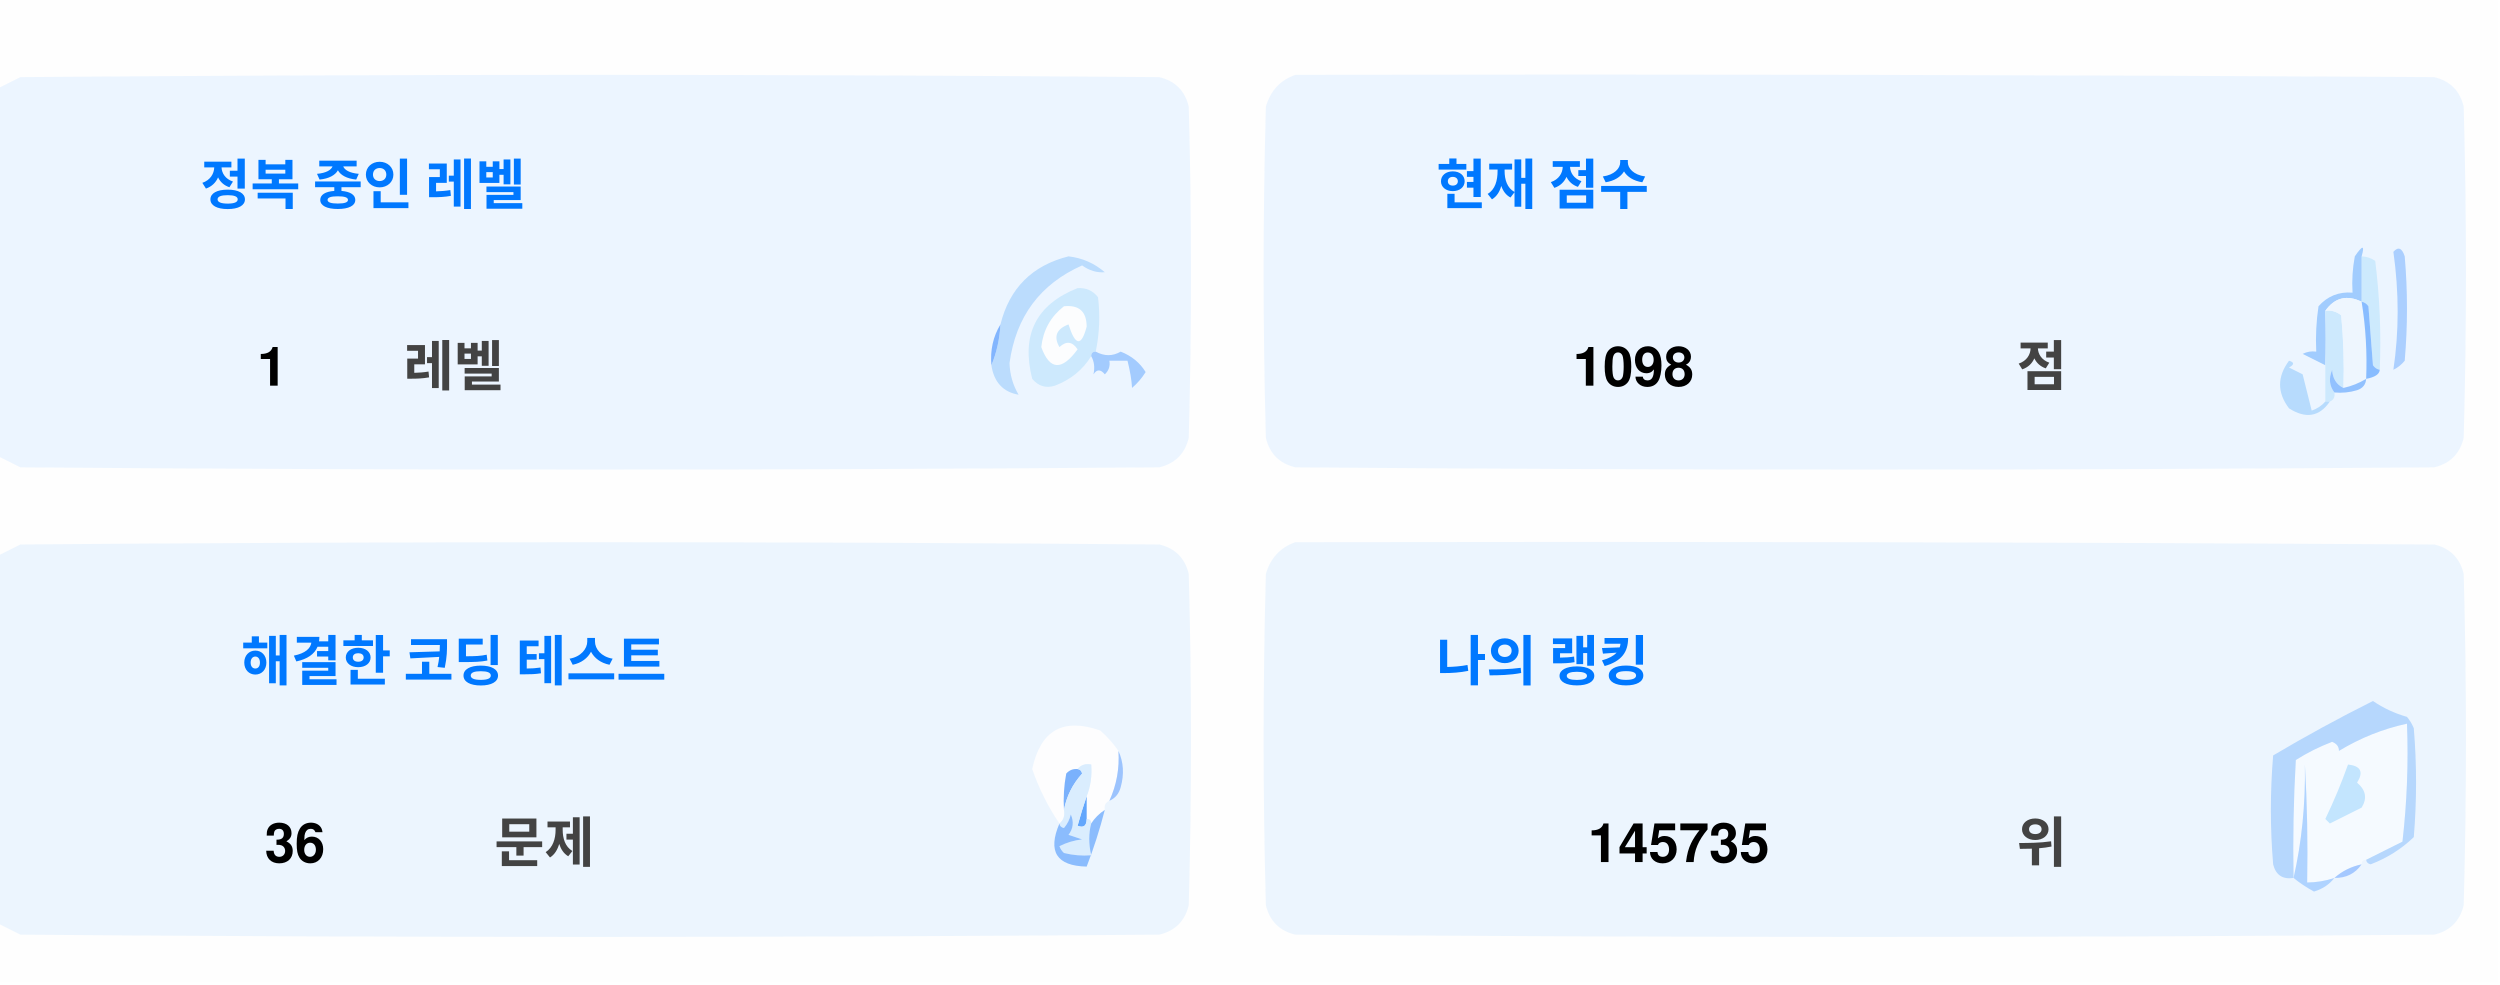
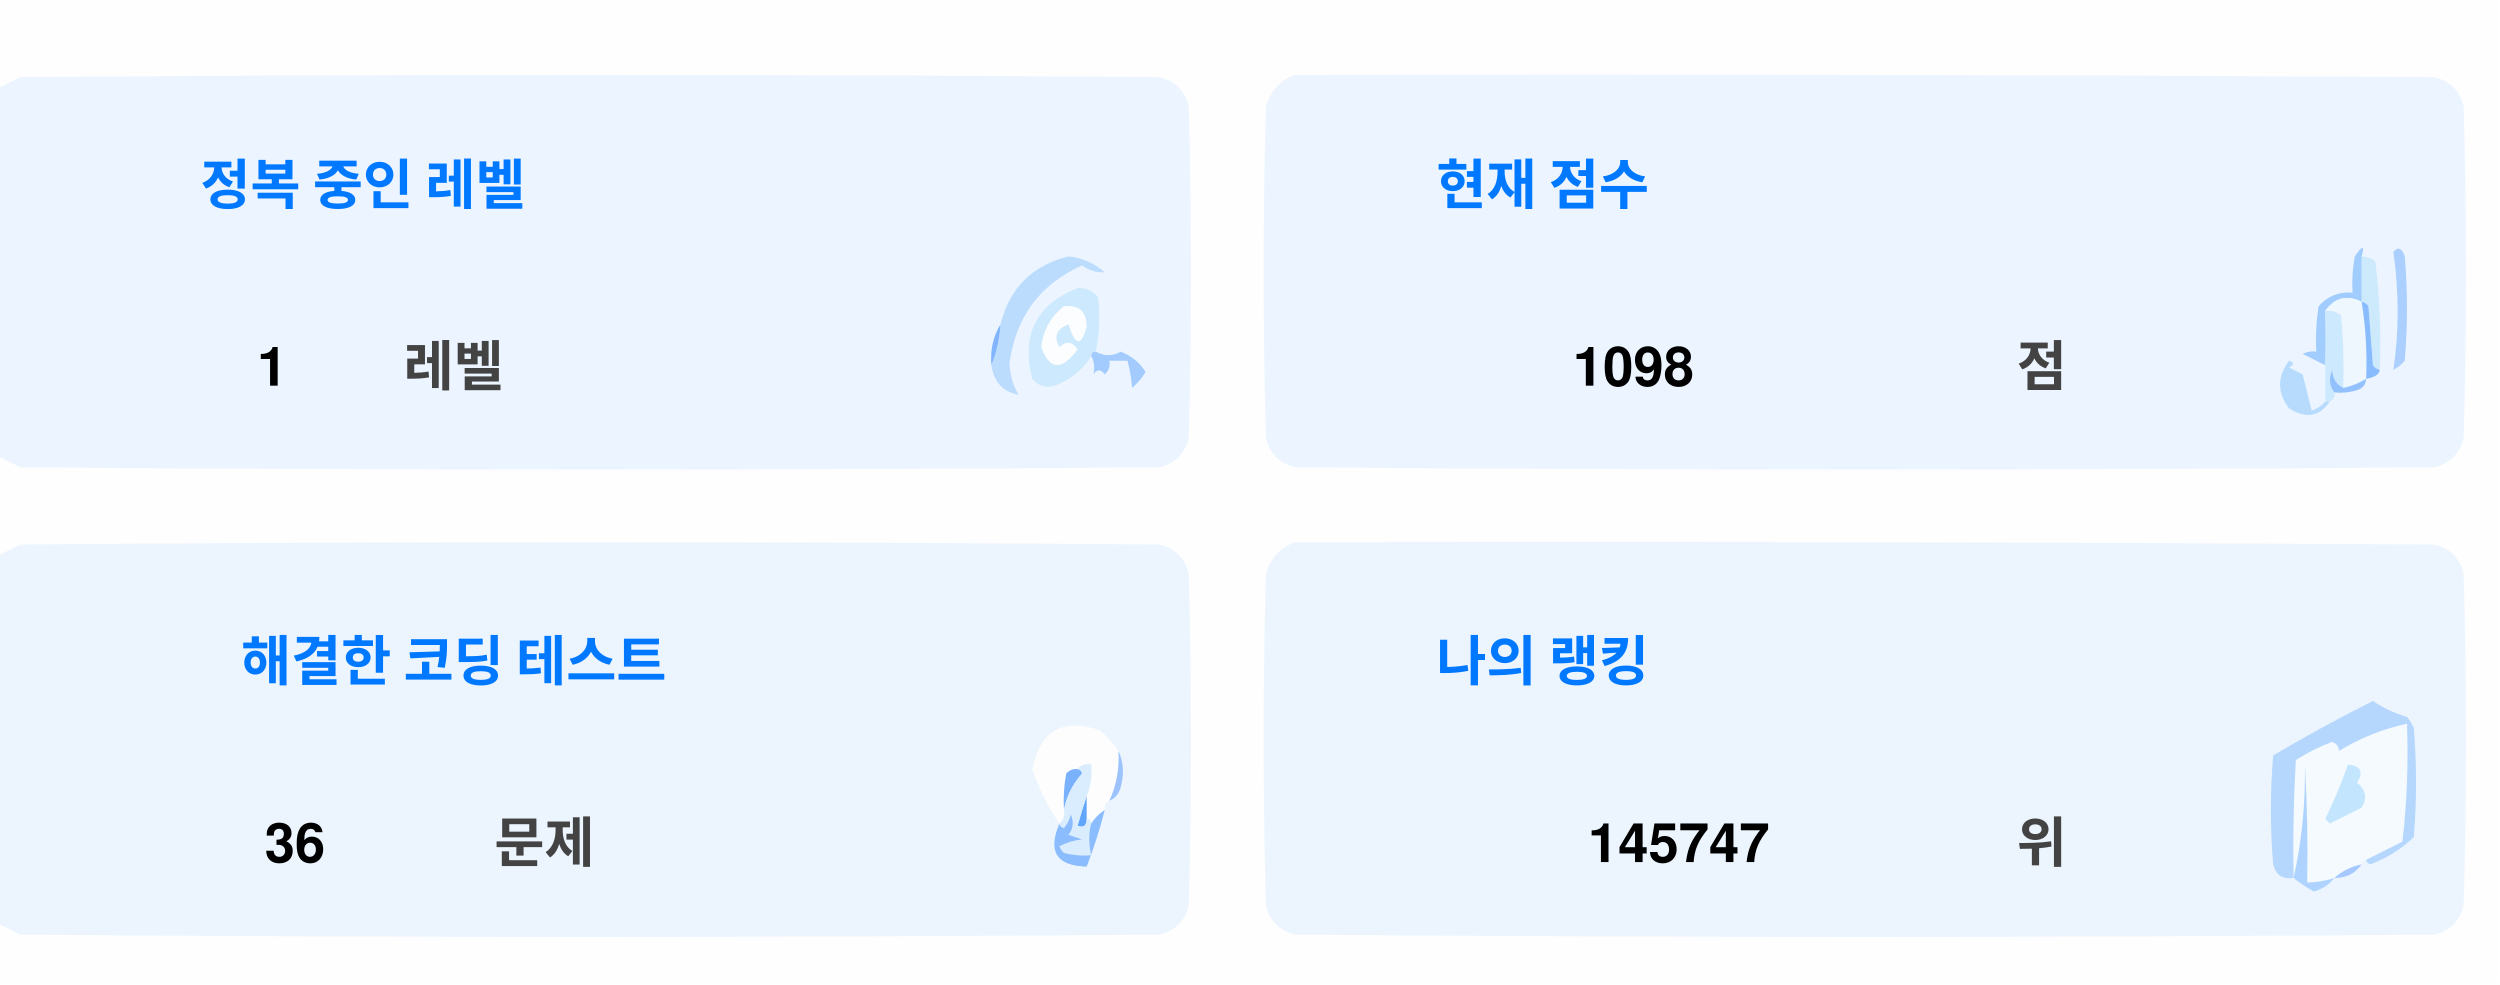
<svg xmlns="http://www.w3.org/2000/svg" version="1.1" width="551px" height="217px" style="shape-rendering:geometricPrecision; text-rendering:geometricPrecision; image-rendering:optimizeQuality; fill-rule:evenodd; clip-rule:evenodd">
  <style>.title {fill: #434343;font-size: 1rem;line-height: 1.5rem;font-weight: bold;font-family: -apple-system, BlinkMacSystemFont, Segoe UI, Helvetica, Arial, sans-serif, Apple Color Emoji, Segoe UI Emoji;}.desc {fill: #434343;font-size: 2.5rem;font-weight: bold;line-height: 1.5rem;font-family: -apple-system, BlinkMacSystemFont, Segoe UI, Helvetica, Arial, sans-serif, Apple Color Emoji, Segoe UI Emoji;}.desc-2 {fill: #434343;font-size: 1rem;font-weight: bold;line-height: 1.5rem;font-family: -apple-system, BlinkMacSystemFont, Segoe UI, Helvetica, Arial, sans-serif, Apple Color Emoji, Segoe UI Emoji;}.text, .desc {animation: twinkling 4s ease-in-out infinite;}@keyframes twinkling {40% { opacity: 1; }50% { opacity: 0.5; }60% { opacity: 1; }70% { opacity: 0.5; }80% { opacity: 1; }}</style>
  <g>
    <path style="opacity:1" fill="#fefefe" d="M -0.5,-0.5 C 183.167,-0.5 366.833,-0.5 550.5,-0.5C 550.5,71.833 550.5,144.167 550.5,216.5C 366.833,216.5 183.167,216.5 -0.5,216.5C -0.5,212.167 -0.5,207.833 -0.5,203.5C 1.14,204.32 2.807,205.153 4.5,206C 88.167,206.667 171.833,206.667 255.5,206C 259,205.167 261.167,203 262,199.5C 262.667,175.167 262.667,150.833 262,126.5C 261.167,123 259,120.833 255.5,120C 171.833,119.333 88.167,119.333 4.5,120C 2.807,120.847 1.14,121.68 -0.5,122.5C -0.5,115.167 -0.5,107.833 -0.5,100.5C 1.14,101.32 2.807,102.153 4.5,103C 88.167,103.667 171.833,103.667 255.5,103C 259,102.167 261.167,100 262,96.5C 262.667,72.167 262.667,47.833 262,23.5C 261.167,20 259,17.833 255.5,17C 171.833,16.333 88.167,16.333 4.5,17C 2.807,17.847 1.14,18.68 -0.5,19.5C -0.5,12.833 -0.5,6.167 -0.5,-0.5 Z" />
  </g>
  <g>
    <path style="opacity:1" fill="#ecf5ff" d="M -0.5,100.5 C -0.5,73.5 -0.5,46.5 -0.5,19.5C 1.14,18.68 2.807,17.847 4.5,17C 88.167,16.333 171.833,16.333 255.5,17C 259,17.833 261.167,20 262,23.5C 262.667,47.833 262.667,72.167 262,96.5C 261.167,100 259,102.167 255.5,103C 171.833,103.667 88.167,103.667 4.5,103C 2.807,102.153 1.14,101.32 -0.5,100.5 Z" />
  </g>
  <g>
    <path style="opacity:1" fill="#ecf5ff" d="M 285.5,16.5 C 369.167,16.333 452.834,16.5 536.5,17C 540,17.833 542.167,20 543,23.5C 543.667,47.833 543.667,72.167 543,96.5C 542.167,100 540,102.167 536.5,103C 452.833,103.667 369.167,103.667 285.5,103C 282,102.167 279.833,100 279,96.5C 278.333,72.167 278.333,47.833 279,23.5C 280.018,19.985 282.185,17.652 285.5,16.5 Z" />
  </g>
  <g>
    <path style="opacity:1" fill="#cdeafd" d="M 520.5,56.5 C 521.583,56.539 522.583,56.873 523.5,57.5C 524.498,65.472 524.831,73.472 524.5,81.5C 523.883,81.389 523.383,81.056 523,80.5C 522.667,76.167 522.333,71.833 522,67.5C 521.617,66.944 521.117,66.611 520.5,66.5C 520.5,63.167 520.5,59.833 520.5,56.5 Z" />
  </g>
  <g>
    <path style="opacity:1" fill="#abcfff" d="M 527.5,55.5 C 528.566,54.308 529.399,54.641 530,56.5C 530.667,64.167 530.667,71.833 530,79.5C 529.311,80.357 528.478,81.023 527.5,81.5C 528.758,73.08 528.758,64.414 527.5,55.5 Z" />
  </g>
  <g>
    <path style="opacity:1" fill="#bbdcfd" d="M 218.5,80.5 C 219.657,77.727 220.324,74.727 220.5,71.5C 222.49,63.51 227.49,58.51 235.5,56.5C 238.528,56.847 241.194,58.014 243.5,60C 241.744,60.141 240.078,59.641 238.5,58.5C 229.247,62.607 223.914,69.773 222.5,80C 222.565,82.526 223.232,84.859 224.5,87C 221.07,86.397 219.07,84.231 218.5,80.5 Z" />
  </g>
  <g>
    <path style="opacity:1" fill="#cde9fd" d="M 241.5,77.5 C 240.833,77.5 240.5,77.833 240.5,78.5C 238.628,81.529 235.961,83.695 232.5,85C 230.536,85.624 228.869,85.124 227.5,83.5C 225.021,73.791 228.354,67.124 237.5,63.5C 239.374,63.39 240.874,64.056 242,65.5C 242.497,69.524 242.331,73.524 241.5,77.5 Z" />
  </g>
  <g>
    <path style="opacity:1" fill="#fcfdfe" d="M 234.5,67.5 C 237.826,67.162 239.493,68.662 239.5,72C 238.334,76.434 237,76.267 235.5,71.5C 232.832,72.515 232.166,74.182 233.5,76.5C 235.017,75.089 236.351,75.256 237.5,77C 234.006,81.771 231.34,81.605 229.5,76.5C 229.904,72.771 231.571,69.771 234.5,67.5 Z" />
  </g>
  <g>
    <path style="opacity:1" fill="#a1ccfe" d="M 520.5,56.5 C 520.5,59.833 520.5,63.167 520.5,66.5C 517.238,64.922 514.572,65.589 512.5,68.5C 512.617,72.81 512.617,76.81 512.5,80.5C 510.86,79.68 509.193,78.847 507.5,78C 508.448,77.517 509.448,77.35 510.5,77.5C 510.335,74.15 510.502,70.817 511,67.5C 512.995,65.253 515.495,64.253 518.5,64.5C 518.336,61.813 518.503,59.146 519,56.5C 520.731,53.969 521.231,53.969 520.5,56.5 Z" />
  </g>
  <g>
    <path style="opacity:1" fill="#cde9fd" d="M 512.5,68.5 C 513.822,68.33 514.989,68.663 516,69.5C 516.499,74.823 516.666,80.156 516.5,85.5C 514.955,84.77 514.122,83.437 514,81.5C 513.22,83.387 513.387,85.054 514.5,86.5C 514.672,87.492 514.338,88.158 513.5,88.5C 513.167,88.5 512.833,88.5 512.5,88.5C 512.5,85.833 512.5,83.167 512.5,80.5C 512.617,76.81 512.617,72.81 512.5,68.5 Z" />
  </g>
  <g>
    <path style="opacity:1" fill="#eef6fe" d="M 520.5,66.5 C 521.407,72.106 521.74,77.773 521.5,83.5C 519.95,84.441 518.284,85.108 516.5,85.5C 516.666,80.156 516.499,74.823 516,69.5C 514.989,68.663 513.822,68.33 512.5,68.5C 514.572,65.589 517.238,64.922 520.5,66.5 Z" />
  </g>
  <g>
    <path style="opacity:1" fill="#88bcff" d="M 520.5,66.5 C 521.117,66.611 521.617,66.944 522,67.5C 522.333,71.833 522.667,76.167 523,80.5C 523.383,81.056 523.883,81.389 524.5,81.5C 524.445,82.469 523.445,83.136 521.5,83.5C 521.74,77.773 521.407,72.106 520.5,66.5 Z" />
  </g>
  <g>
    <path style="opacity:1" fill="#82b5fe" d="M 220.5,71.5 C 220.324,74.727 219.657,77.727 218.5,80.5C 218.215,77.171 218.882,74.171 220.5,71.5 Z" />
  </g>
  <g>
    <path style="opacity:1" fill="#a3cbfe" d="M 240.5,78.5 C 240.5,77.833 240.833,77.5 241.5,77.5C 243.391,78.536 245.224,78.536 247,77.5C 249.391,78.429 251.225,79.929 252.5,82C 251.681,83.319 250.681,84.486 249.5,85.5C 249.409,83.777 249.075,81.777 248.5,79.5C 247.167,79.5 245.833,79.5 244.5,79.5C 244.719,80.675 244.386,81.675 243.5,82.5C 242.575,81.359 241.741,81.359 241,82.5C 241.331,80.981 241.164,79.648 240.5,78.5 Z" />
  </g>
  <g>
    <path style="opacity:1" fill="#b7dbfd" d="M 512.5,88.5 C 512.833,88.5 513.167,88.5 513.5,88.5C 511.199,91.857 508.199,92.357 504.5,90C 501.872,86.535 501.872,83.035 504.5,79.5C 505.696,79.846 505.696,80.346 504.5,81C 505.5,81.5 506.5,82 507.5,82.5C 508.167,85.167 508.833,87.833 509.5,90.5C 510.739,90.058 511.739,89.391 512.5,88.5 Z" />
  </g>
  <g>
    <path style="opacity:1" fill="#92c1fe" d="M 516.5,85.5 C 518.284,85.108 519.95,84.441 521.5,83.5C 521.423,84.75 520.756,85.583 519.5,86C 517.866,86.493 516.199,86.66 514.5,86.5C 513.387,85.054 513.22,83.387 514,81.5C 514.122,83.437 514.955,84.77 516.5,85.5 Z" />
  </g>
  <g>
    <path style="opacity:1" fill="#ecf5fe" d="M -0.5,203.5 C -0.5,176.5 -0.5,149.5 -0.5,122.5C 1.14,121.68 2.807,120.847 4.5,120C 88.167,119.333 171.833,119.333 255.5,120C 259,120.833 261.167,123 262,126.5C 262.667,150.833 262.667,175.167 262,199.5C 261.167,203 259,205.167 255.5,206C 171.833,206.667 88.167,206.667 4.5,206C 2.807,205.153 1.14,204.32 -0.5,203.5 Z" />
  </g>
  <g>
    <path style="opacity:1" fill="#ecf5fe" d="M 285.5,119.5 C 369.167,119.333 452.834,119.5 536.5,120C 540,120.833 542.167,123 543,126.5C 543.667,150.833 543.667,175.167 543,199.5C 542.167,203 540,205.167 536.5,206C 452.833,206.667 369.167,206.667 285.5,206C 282,205.167 279.833,203 279,199.5C 278.333,175.167 278.333,150.833 279,126.5C 280.018,122.985 282.185,120.652 285.5,119.5 Z" />
  </g>
  <g>
    <path style="opacity:1" fill="#fdfdfe" d="M 246.5,165.5 C 246.758,169.367 246.092,173.034 244.5,176.5C 243.662,176.842 243.328,177.508 243.5,178.5C 242.272,179.306 241.272,180.306 240.5,181.5C 240.5,180.833 240.167,180.5 239.5,180.5C 239.5,178.833 239.5,177.167 239.5,175.5C 240.369,173.283 240.702,170.95 240.5,168.5C 239.209,168.263 238.209,168.596 237.5,169.5C 236.504,169.414 235.671,169.748 235,170.5C 234.503,173.146 234.336,175.813 234.5,178.5C 234.737,179.791 234.404,180.791 233.5,181.5C 230.986,177.806 228.986,173.806 227.5,169.5C 229.309,160.957 234.309,158.124 242.5,161C 244.07,162.397 245.404,163.897 246.5,165.5 Z" />
  </g>
  <g>
    <path style="opacity:1" fill="#f5faff" d="M 521.5,189.5 C 520.833,189.5 520.5,189.833 520.5,190.5C 518.181,190.992 516.181,191.992 514.5,193.5C 512.565,194.15 510.565,194.483 508.5,194.5C 508.666,185.827 508.5,177.16 508,168.5C 508.141,177.227 507.308,185.56 505.5,193.5C 505.334,184.827 505.5,176.16 506,167.5C 508.527,165.903 511.194,164.57 514,163.5C 515.011,163.892 515.511,164.559 515.5,165.5C 520.21,162.641 525.21,160.641 530.5,159.5C 530.831,168.192 530.498,176.859 529.5,185.5C 526.807,186.847 524.14,188.18 521.5,189.5 Z" />
  </g>
  <g>
    <path style="opacity:1" fill="#b6d7fd" d="M 521.5,189.5 C 524.14,188.18 526.807,186.847 529.5,185.5C 530.498,176.859 530.831,168.192 530.5,159.5C 525.21,160.641 520.21,162.641 515.5,165.5C 515.511,164.559 515.011,163.892 514,163.5C 511.194,164.57 508.527,165.903 506,167.5C 505.5,176.16 505.334,184.827 505.5,193.5C 503.089,193.863 501.589,192.863 501,190.5C 500.333,182.5 500.333,174.5 501,166.5C 508.173,162.246 515.507,158.246 523,154.5C 525.304,156.068 527.804,157.235 530.5,158C 531.126,158.75 531.626,159.584 532,160.5C 532.667,168.5 532.667,176.5 532,184.5C 529.292,187.111 526.125,189.111 522.5,190.5C 521.893,190.376 521.56,190.043 521.5,189.5 Z" />
  </g>
  <g>
    <path style="opacity:1" fill="#c3e5fe" d="M 517.5,168.5 C 520.317,168.801 520.984,170.134 519.5,172.5C 521.439,174.122 521.772,175.956 520.5,178C 518.167,179.167 515.833,180.333 513.5,181.5C 513.167,181.167 512.833,180.833 512.5,180.5C 514.414,176.515 516.081,172.515 517.5,168.5 Z" />
  </g>
  <g>
    <path style="opacity:1" fill="#7ab1fc" d="M 237.5,169.5 C 238.043,169.56 238.376,169.893 238.5,170.5C 236.395,172.836 235.062,175.503 234.5,178.5C 234.336,175.813 234.503,173.146 235,170.5C 235.671,169.748 236.504,169.414 237.5,169.5 Z" />
  </g>
  <g>
    <path style="opacity:1" fill="#afd3ff" d="M 514.5,193.5 C 513.378,194.947 511.878,195.947 510,196.5C 508.348,195.601 506.848,194.601 505.5,193.5C 507.308,185.56 508.141,177.227 508,168.5C 508.5,177.16 508.666,185.827 508.5,194.5C 510.565,194.483 512.565,194.15 514.5,193.5 Z" />
  </g>
  <g>
    <path style="opacity:1" fill="#9cc3fd" d="M 246.5,165.5 C 247.634,167.966 247.801,170.633 247,173.5C 246.623,174.942 245.79,175.942 244.5,176.5C 246.092,173.034 246.758,169.367 246.5,165.5 Z" />
  </g>
  <g>
    <path style="opacity:1" fill="#62a6fc" d="M 239.5,175.5 C 239.5,177.167 239.5,178.833 239.5,180.5C 239.483,182.028 238.816,182.528 237.5,182C 238.117,179.723 238.784,177.556 239.5,175.5 Z" />
  </g>
  <g>
    <path style="opacity:1" fill="#daedfe" d="M 237.5,169.5 C 238.209,168.596 239.209,168.263 240.5,168.5C 240.702,170.95 240.369,173.283 239.5,175.5C 238.784,177.556 238.117,179.723 237.5,182C 238.816,182.528 239.483,182.028 239.5,180.5C 240.167,180.5 240.5,180.833 240.5,181.5C 239.918,183.669 239.918,186.002 240.5,188.5C 238.473,188.662 236.473,188.495 234.5,188C 234.043,187.586 233.709,187.086 233.5,186.5C 235.078,185.702 236.744,185.202 238.5,185C 237.5,184.667 236.5,184.333 235.5,184C 236.554,182.612 236.72,181.112 236,179.5C 235.751,180.624 235.251,181.624 234.5,182.5C 233.893,182.376 233.56,182.043 233.5,181.5C 234.404,180.791 234.737,179.791 234.5,178.5C 235.062,175.503 236.395,172.836 238.5,170.5C 238.376,169.893 238.043,169.56 237.5,169.5 Z" />
  </g>
  <g>
    <path style="opacity:1" fill="#8bbcfd" d="M 243.5,178.5 C 242.395,182.803 241.062,186.969 239.5,191C 232.857,190.847 230.857,187.68 233.5,181.5C 233.56,182.043 233.893,182.376 234.5,182.5C 235.251,181.624 235.751,180.624 236,179.5C 236.72,181.112 236.554,182.612 235.5,184C 236.5,184.333 237.5,184.667 238.5,185C 236.744,185.202 235.078,185.702 233.5,186.5C 233.709,187.086 234.043,187.586 234.5,188C 236.473,188.495 238.473,188.662 240.5,188.5C 239.918,186.002 239.918,183.669 240.5,181.5C 241.272,180.306 242.272,179.306 243.5,178.5 Z" />
  </g>
  <g>
    <path style="opacity:1" fill="#a4c8ff" d="M 520.5,190.5 C 519.089,192.539 517.089,193.539 514.5,193.5C 516.181,191.992 518.181,190.992 520.5,190.5 Z" />
  </g>
  <text text-anchor="middle" x="80" y="45" class="title" style="fill:#0078ff;" stroke="#none" stroke-width="1">정복 중인 레벨</text>
  <text text-anchor="middle" x="60" y="85" class="desc" style="fill:#000000;" stroke="#none" stroke-width="1">1</text>
  <text text-anchor="middle" x="100" y="85" class="desc-2" style="fill:#434343;" stroke="#none" stroke-width="1">레벨</text>
  <text text-anchor="middle" x="340" y="45" class="title" style="fill:#0078ff;" stroke="#none" stroke-width="1">현재 점수</text>
  <text text-anchor="middle" x="360" y="85" class="desc" style="fill:#000000;" stroke="#none" stroke-width="1">1098</text>
  <text text-anchor="middle" x="450" y="85" class="desc-2" style="fill:#434343;" stroke="#none" stroke-width="1">점</text>
  <text text-anchor="middle" x="100" y="150" class="title" style="fill:#0078ff;" stroke="#none" stroke-width="1">해결한 코딩 테스트</text>
  <text text-anchor="middle" x="65" y="190" class="desc" style="fill:#000000;" stroke="#none" stroke-width="1">36</text>
  <text text-anchor="middle" x="120" y="190" class="desc-2" style="fill:#434343;" stroke="#none" stroke-width="1">문제</text>
  <text text-anchor="middle" x="340" y="150" class="title" style="fill:#0078ff;" stroke="#none" stroke-width="1">나의 랭킹</text>
-   <text text-anchor="middle" x="370" y="190" class="desc" style="fill:#000000;" stroke="#none" stroke-width="1">145735</text>
+   <text text-anchor="middle" x="370" y="190" class="desc" style="fill:#000000;" stroke="#none" stroke-width="1">145747</text>
  <text text-anchor="middle" x="450" y="190" class="desc-2" style="fill:#434343;" stroke="#none" stroke-width="1">위</text>
</svg>
